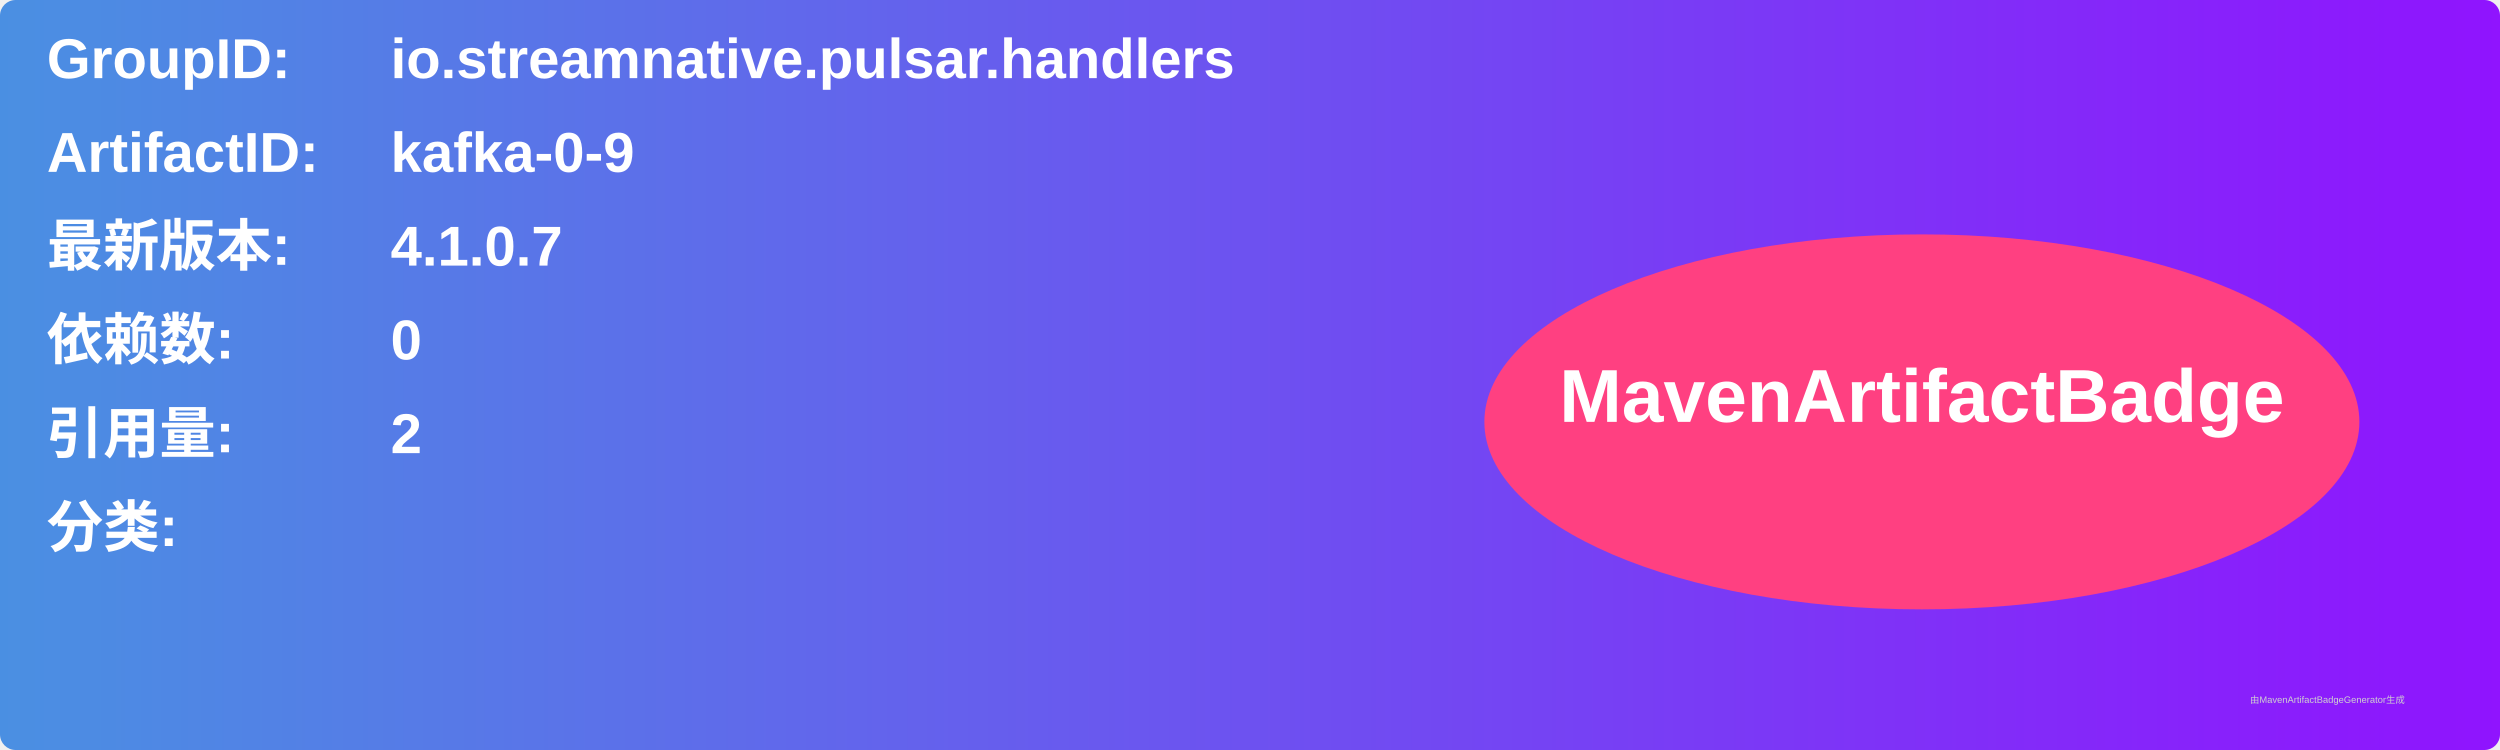
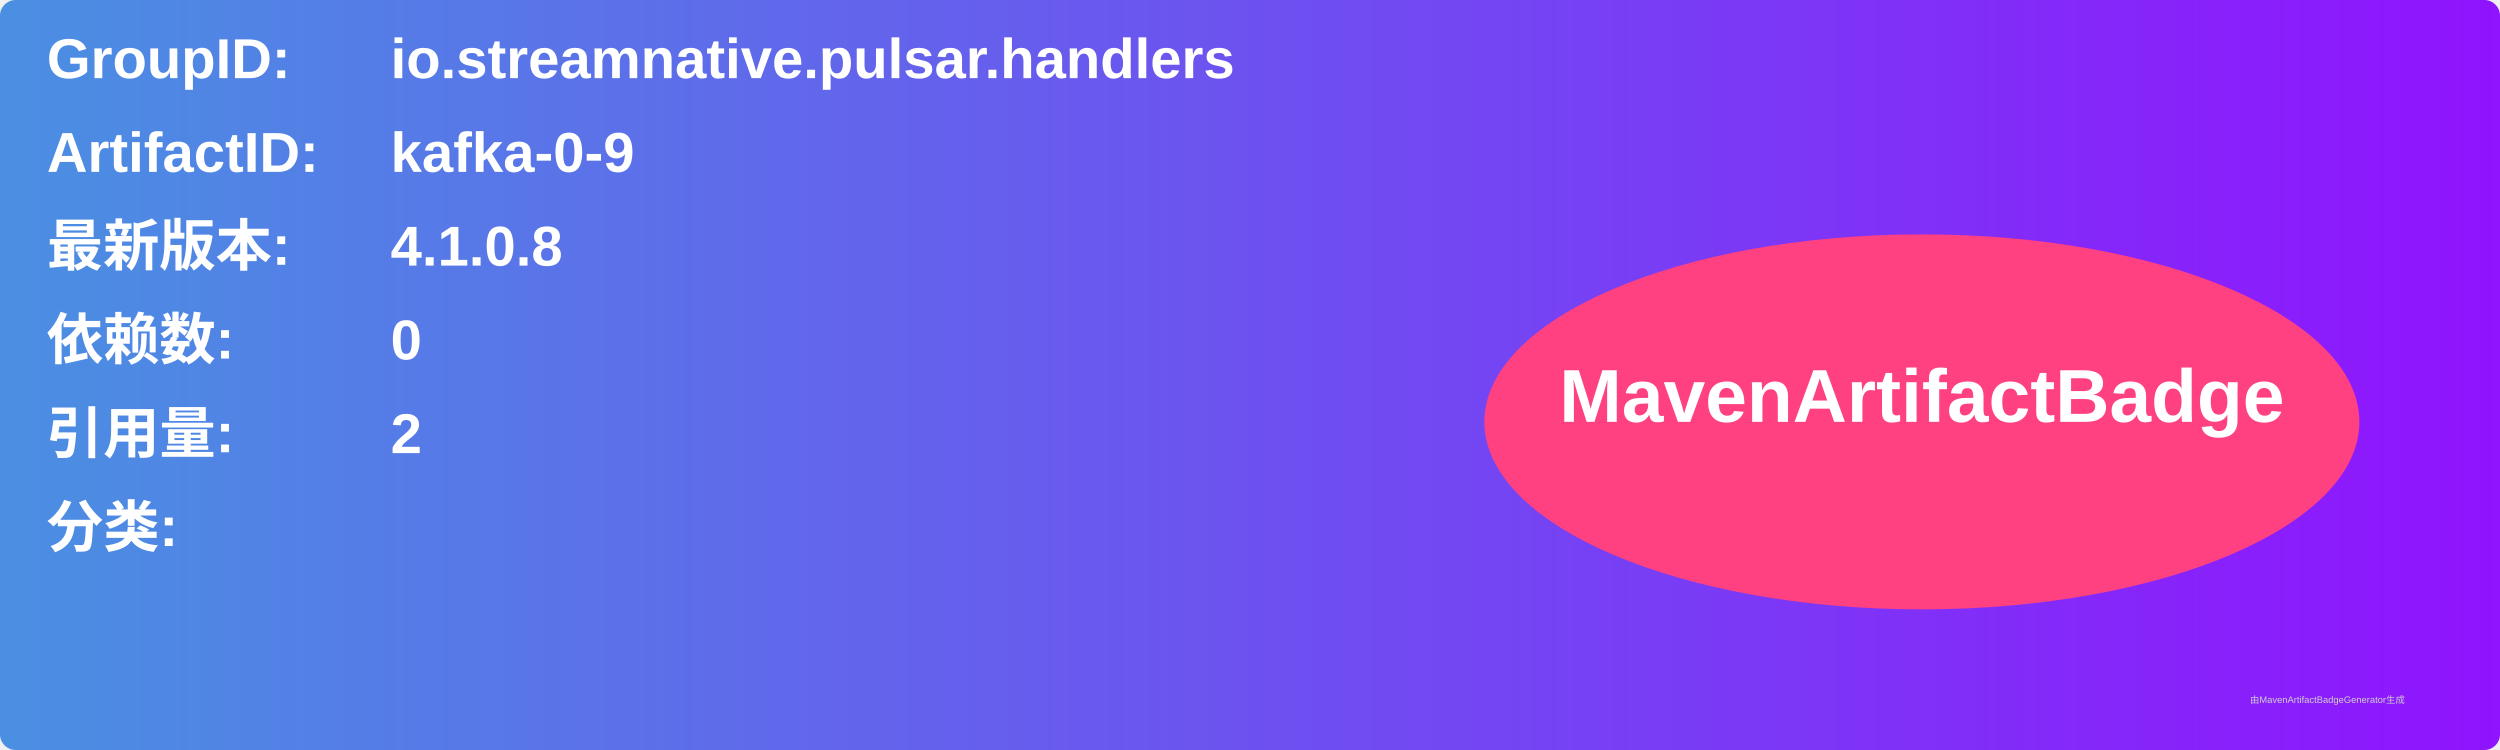
<svg xmlns="http://www.w3.org/2000/svg" width="800" height="240" viewBox="0 0 800 240">
  <linearGradient id="grad" x1="0%" y1="0%" x2="100%" y2="0%">
    <stop offset="0%" stop-color="#4a90e2" />
    <stop offset="100%" stop-color="#9013fe" />
  </linearGradient>
  <rect width="100%" height="100%" rx="5" ry="5" fill="url(#grad)" />
  <g transform="translate(15, 15)">
    <text x="0" y="10" font-family="Arial" font-size="18" fill="white" font-weight="bold" width="260">GroupID:</text>
    <text x="110" y="10" font-family="Arial" font-size="18" fill="white" font-weight="bold" width="460">io.streamnative.pulsar.handlers</text>
    <text x="0" y="40" font-family="Arial" font-size="18" fill="white" font-weight="bold" width="260">ArtifactID:</text>
    <text x="110" y="40" font-family="Arial" font-size="18" fill="white" font-weight="bold" width="460">kafka-0-9</text>
    <text x="0" y="70" font-family="Arial" font-size="18" fill="white" font-weight="bold">最新版本:</text>
    <text x="110" y="70" font-family="Arial" font-size="18" fill="white" font-weight="bold">
-       <tspan font-weight="bold">4.1.0.7</tspan>
+       <tspan font-weight="bold">4.1.0.8</tspan>
    </text>
    <text x="0" y="100" font-family="Arial" font-size="18" fill="white" font-weight="bold">依赖数: </text>
    <text x="110" y="100" font-family="Arial" font-size="18" fill="white">
      <tspan font-weight="bold">0</tspan>
    </text>
    <text x="0" y="130" font-family="Arial" font-size="18" fill="white" font-weight="bold">引用量: </text>
    <text x="110" y="130" font-family="Arial" font-size="18" fill="white">
      <tspan font-weight="bold">2</tspan>
    </text>
    <text x="0" y="160" font-family="Arial" font-size="18" fill="white" font-weight="bold">分类:</text>
    <text x="10" y="190" font-family="Arial" font-size="10" fill="white">
      <tspan font-weight="bold" />
    </text>
    <ellipse cx="600" cy="120" rx="140" ry="60" fill="#ff4081" />
    <text x="600" y="120" text-anchor="middle" font-family="Arial" font-size="24" fill="white" font-weight="bold">MavenArtifactBadge</text>
  </g>
  <text x="720" y="225" font-family="Arial" font-size="3" fill="#d0d0d0">由MavenArtifactBadgeGenerator生成</text>
</svg>
